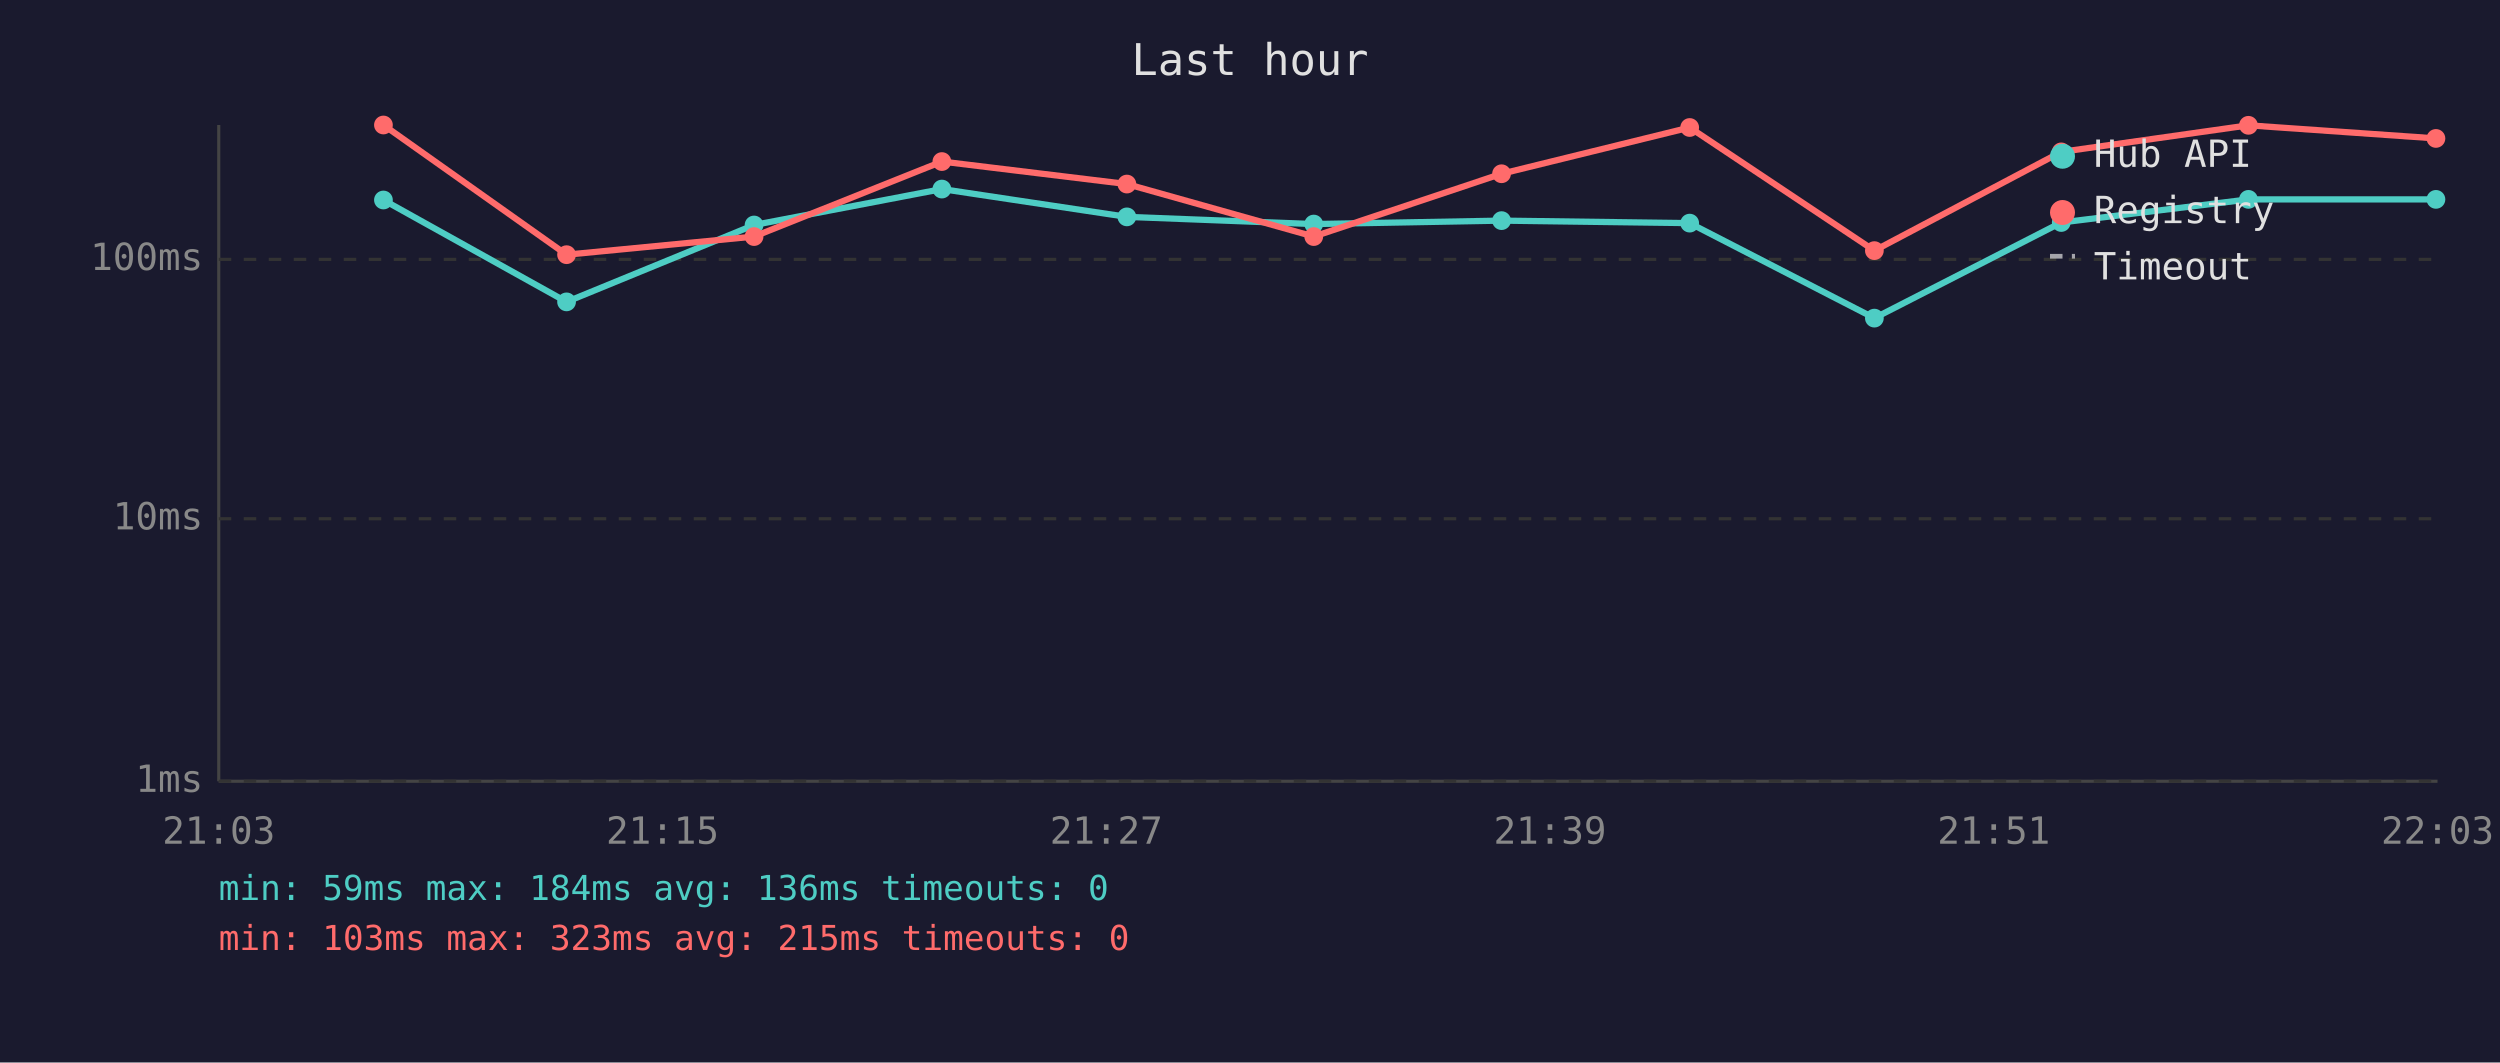
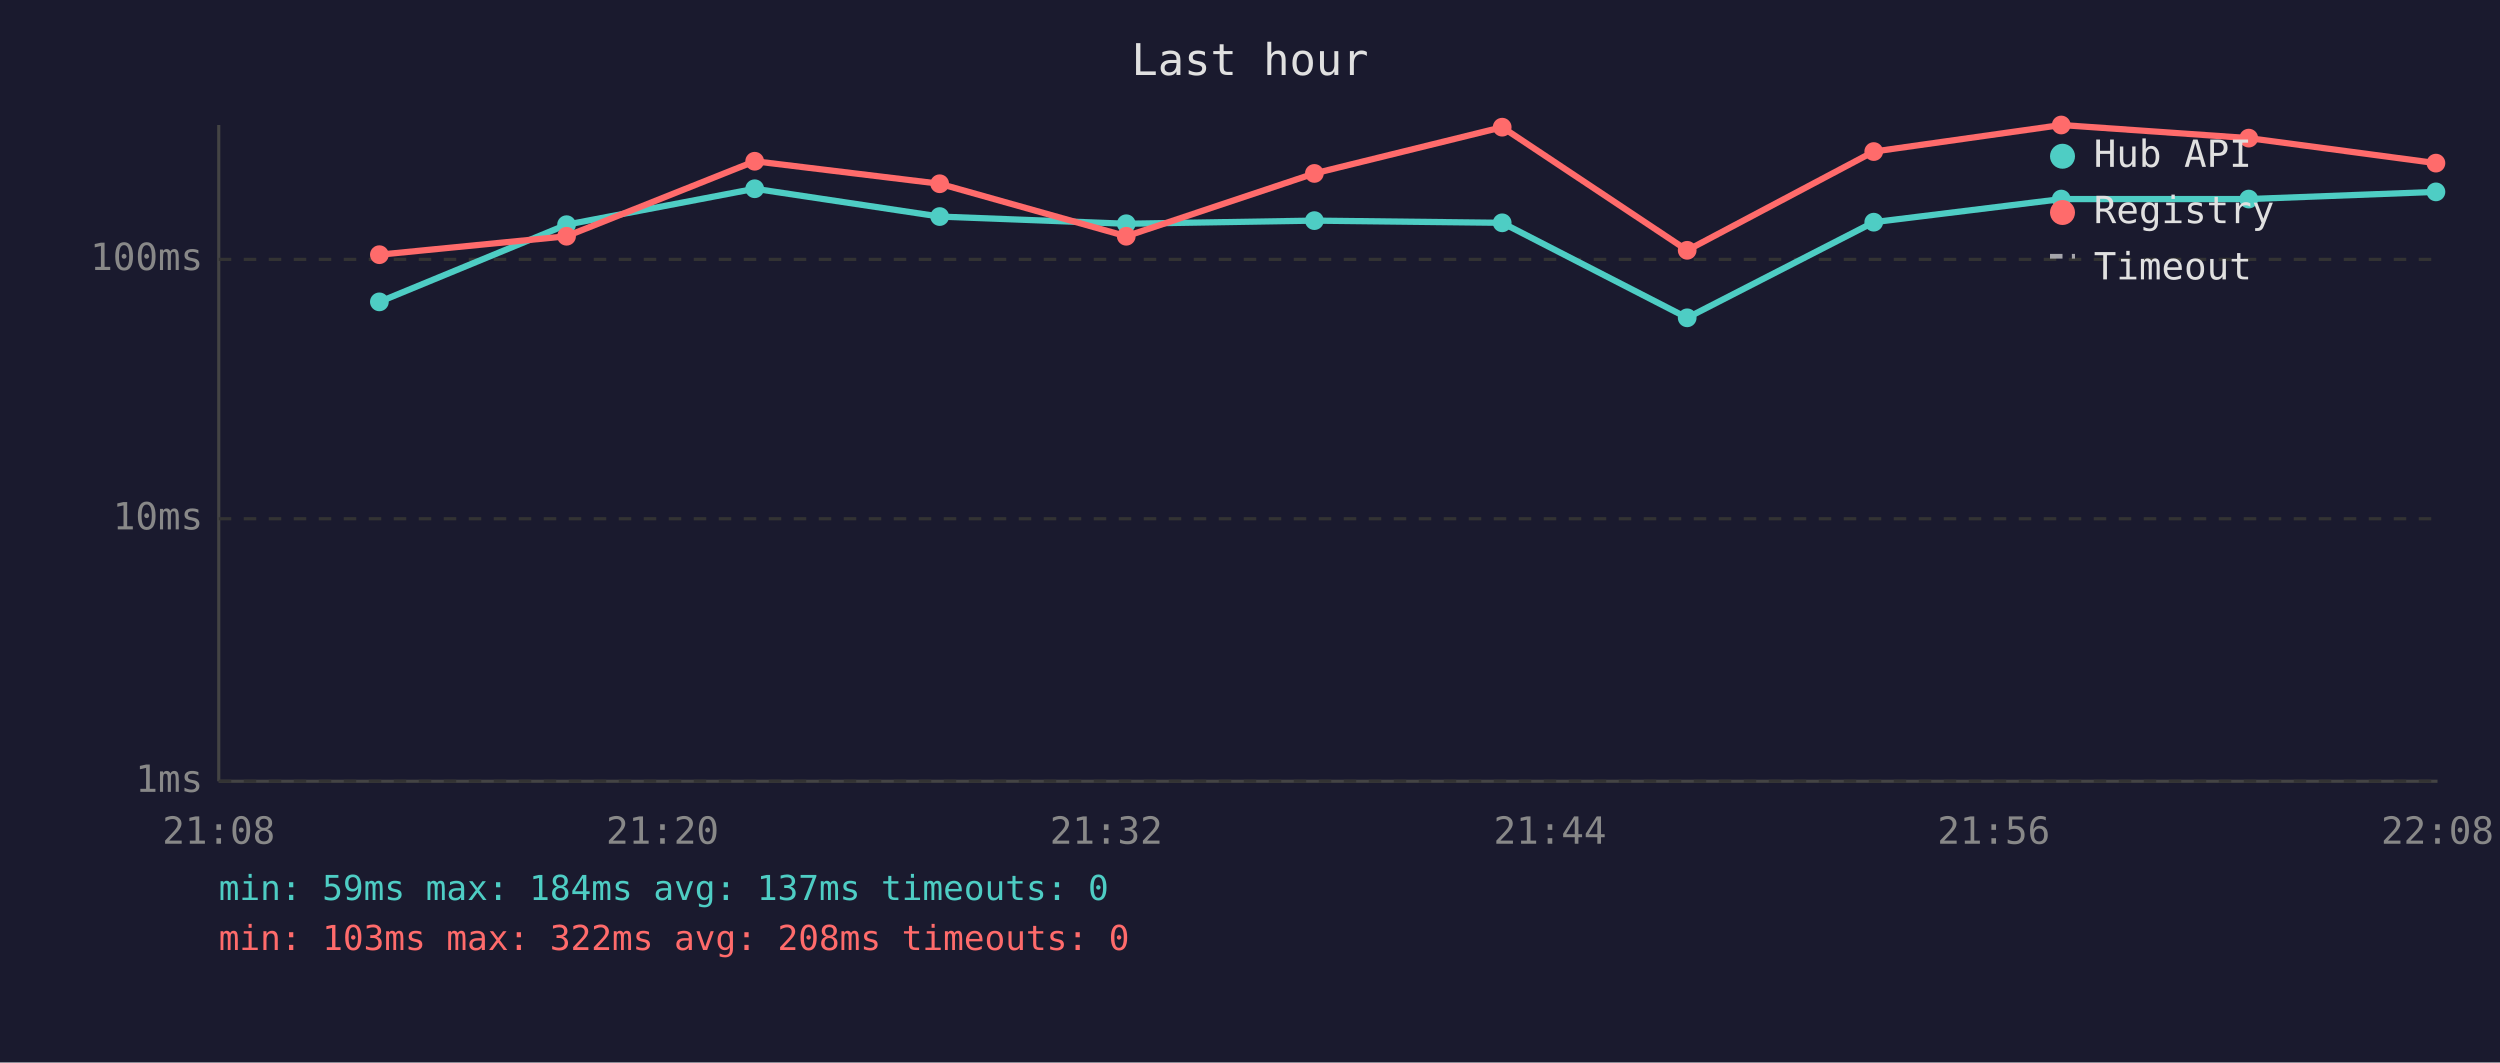
<svg xmlns="http://www.w3.org/2000/svg" viewBox="0 0 800 340" font-family="monospace" font-size="12">
  <rect width="800" height="340" fill="#1a1a2e" />
  <text x="400" y="24" fill="#e0e0e0" font-size="14" text-anchor="middle">Last hour</text>
  <line x1="70" y1="40" x2="70" y2="250" stroke="#444" stroke-width="1" />
  <line x1="70" y1="250" x2="780" y2="250" stroke="#444" stroke-width="1" />
  <line x1="70" y1="250" x2="780" y2="250" stroke="#333" stroke-width="1" stroke-dasharray="4" />
  <text x="65" y="250" fill="#888" text-anchor="end" dominant-baseline="middle">1ms</text>
  <line x1="70" y1="166" x2="780" y2="166" stroke="#333" stroke-width="1" stroke-dasharray="4" />
  <text x="65" y="166" fill="#888" text-anchor="end" dominant-baseline="middle">10ms</text>
  <line x1="70" y1="83" x2="780" y2="83" stroke="#333" stroke-width="1" stroke-dasharray="4" />
  <text x="65" y="83" fill="#888" text-anchor="end" dominant-baseline="middle">100ms</text>
-   <text x="70" y="270" fill="#888" text-anchor="middle">21:03</text>
-   <text x="212" y="270" fill="#888" text-anchor="middle">21:15</text>
-   <text x="354" y="270" fill="#888" text-anchor="middle">21:27</text>
-   <text x="496" y="270" fill="#888" text-anchor="middle">21:39</text>
-   <text x="638" y="270" fill="#888" text-anchor="middle">21:51</text>
-   <text x="780" y="270" fill="#888" text-anchor="middle">22:03</text>
-   <polyline points="122.7,64.0 181.3,96.6 241.3,72.0 301.4,60.5 360.6,69.4 420.4,71.7 480.5,70.6 540.7,71.4 599.8,101.8 659.6,71.2 719.5,63.8 779.5,63.8" fill="none" stroke="#4ecdc4" stroke-width="2" opacity="1" />
-   <circle cx="122.7" cy="64.0" r="3" fill="#4ecdc4" />
-   <circle cx="181.3" cy="96.6" r="3" fill="#4ecdc4" />
-   <circle cx="241.3" cy="72.0" r="3" fill="#4ecdc4" />
-   <circle cx="301.4" cy="60.5" r="3" fill="#4ecdc4" />
-   <circle cx="360.6" cy="69.4" r="3" fill="#4ecdc4" />
-   <circle cx="420.4" cy="71.7" r="3" fill="#4ecdc4" />
-   <circle cx="480.5" cy="70.6" r="3" fill="#4ecdc4" />
-   <circle cx="540.7" cy="71.4" r="3" fill="#4ecdc4" />
-   <circle cx="599.8" cy="101.8" r="3" fill="#4ecdc4" />
-   <circle cx="659.6" cy="71.2" r="3" fill="#4ecdc4" />
-   <circle cx="719.5" cy="63.8" r="3" fill="#4ecdc4" />
-   <circle cx="779.5" cy="63.8" r="3" fill="#4ecdc4" />
-   <polyline points="122.7,40.0 181.3,81.5 241.3,75.7 301.4,51.7 360.6,58.9 420.4,75.7 480.5,55.6 540.7,40.8 599.8,80.2 659.6,48.6 719.5,40.1 779.5,44.3" fill="none" stroke="#ff6b6b" stroke-width="2" opacity="1" />
-   <circle cx="122.7" cy="40.0" r="3" fill="#ff6b6b" />
-   <circle cx="181.3" cy="81.5" r="3" fill="#ff6b6b" />
-   <circle cx="241.3" cy="75.7" r="3" fill="#ff6b6b" />
-   <circle cx="301.4" cy="51.7" r="3" fill="#ff6b6b" />
-   <circle cx="360.6" cy="58.9" r="3" fill="#ff6b6b" />
-   <circle cx="420.4" cy="75.7" r="3" fill="#ff6b6b" />
-   <circle cx="480.5" cy="55.6" r="3" fill="#ff6b6b" />
-   <circle cx="540.7" cy="40.8" r="3" fill="#ff6b6b" />
-   <circle cx="599.8" cy="80.2" r="3" fill="#ff6b6b" />
-   <circle cx="659.6" cy="48.6" r="3" fill="#ff6b6b" />
-   <circle cx="719.5" cy="40.1" r="3" fill="#ff6b6b" />
-   <circle cx="779.5" cy="44.3" r="3" fill="#ff6b6b" />
+   <text x="70" y="270" fill="#888" text-anchor="middle">21:08</text>
+   <text x="212" y="270" fill="#888" text-anchor="middle">21:20</text>
+   <text x="354" y="270" fill="#888" text-anchor="middle">21:32</text>
+   <text x="496" y="270" fill="#888" text-anchor="middle">21:44</text>
+   <text x="638" y="270" fill="#888" text-anchor="middle">21:56</text>
+   <text x="780" y="270" fill="#888" text-anchor="middle">22:08</text>
+   <polyline points="121.4,96.6 181.3,71.9 241.5,60.4 300.7,69.3 360.4,71.6 420.6,70.6 480.7,71.3 539.9,101.7 599.6,71.1 659.6,63.7 719.6,63.7 779.5,61.4" fill="none" stroke="#4ecdc4" stroke-width="2" opacity="1" />
+   <circle cx="121.4" cy="96.6" r="3" fill="#4ecdc4" />
+   <circle cx="181.3" cy="71.9" r="3" fill="#4ecdc4" />
+   <circle cx="241.5" cy="60.4" r="3" fill="#4ecdc4" />
+   <circle cx="300.7" cy="69.3" r="3" fill="#4ecdc4" />
+   <circle cx="360.4" cy="71.6" r="3" fill="#4ecdc4" />
+   <circle cx="420.6" cy="70.6" r="3" fill="#4ecdc4" />
+   <circle cx="480.7" cy="71.3" r="3" fill="#4ecdc4" />
+   <circle cx="539.9" cy="101.7" r="3" fill="#4ecdc4" />
+   <circle cx="599.6" cy="71.1" r="3" fill="#4ecdc4" />
+   <circle cx="659.6" cy="63.7" r="3" fill="#4ecdc4" />
+   <circle cx="719.6" cy="63.7" r="3" fill="#4ecdc4" />
+   <circle cx="779.5" cy="61.4" r="3" fill="#4ecdc4" />
+   <polyline points="121.4,81.5 181.3,75.6 241.5,51.6 300.7,58.8 360.4,75.6 420.6,55.5 480.7,40.7 539.9,80.1 599.6,48.5 659.6,40.0 719.6,44.2 779.5,52.2" fill="none" stroke="#ff6b6b" stroke-width="2" opacity="1" />
+   <circle cx="121.4" cy="81.5" r="3" fill="#ff6b6b" />
+   <circle cx="181.3" cy="75.6" r="3" fill="#ff6b6b" />
+   <circle cx="241.5" cy="51.6" r="3" fill="#ff6b6b" />
+   <circle cx="300.7" cy="58.8" r="3" fill="#ff6b6b" />
+   <circle cx="360.4" cy="75.6" r="3" fill="#ff6b6b" />
+   <circle cx="420.6" cy="55.5" r="3" fill="#ff6b6b" />
+   <circle cx="480.7" cy="40.7" r="3" fill="#ff6b6b" />
+   <circle cx="539.9" cy="80.1" r="3" fill="#ff6b6b" />
+   <circle cx="599.6" cy="48.5" r="3" fill="#ff6b6b" />
+   <circle cx="659.6" cy="40.0" r="3" fill="#ff6b6b" />
+   <circle cx="719.6" cy="44.2" r="3" fill="#ff6b6b" />
+   <circle cx="779.5" cy="52.2" r="3" fill="#ff6b6b" />
  <circle cx="660" cy="50" r="4" fill="#4ecdc4" />
  <text x="670" y="50" fill="#e0e0e0" dominant-baseline="middle">Hub API</text>
  <circle cx="660" cy="68" r="4" fill="#ff6b6b" />
  <text x="670" y="68" fill="#e0e0e0" dominant-baseline="middle">Registry</text>
  <line x1="656" y1="82" x2="664" y2="82" stroke="#e0e0e0" stroke-width="1.5" stroke-dasharray="4,3" opacity="0.7" />
  <text x="670" y="86" fill="#e0e0e0" dominant-baseline="middle">Timeout</text>
-   <text x="70" y="288" fill="#4ecdc4" font-size="11">min: 59ms  max: 184ms  avg: 136ms  timeouts: 0</text>
-   <text x="70" y="304" fill="#ff6b6b" font-size="11">min: 103ms  max: 323ms  avg: 215ms  timeouts: 0</text>
+   <text x="70" y="288" fill="#4ecdc4" font-size="11">min: 59ms  max: 184ms  avg: 137ms  timeouts: 0</text>
+   <text x="70" y="304" fill="#ff6b6b" font-size="11">min: 103ms  max: 322ms  avg: 208ms  timeouts: 0</text>
</svg>
